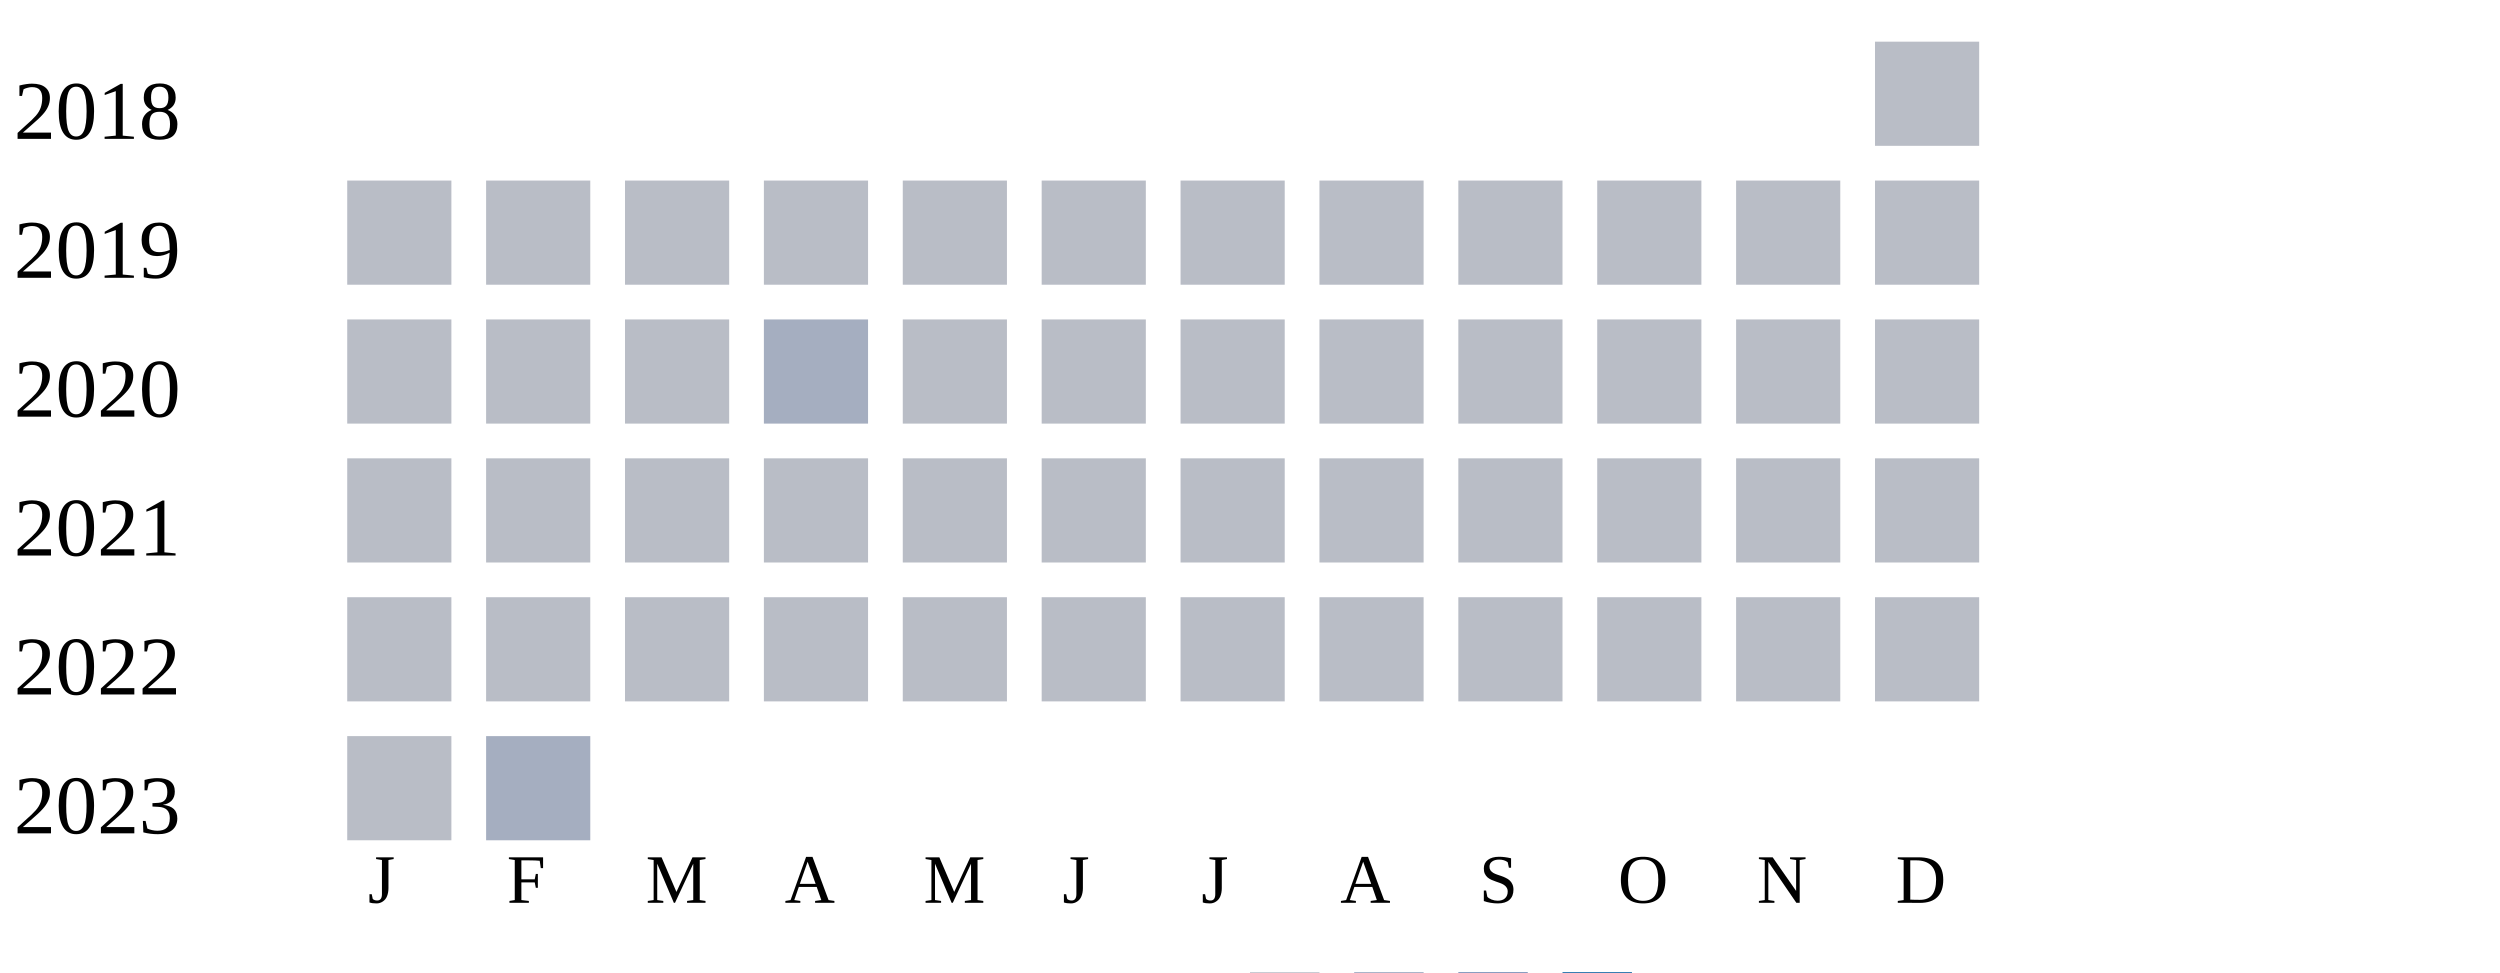
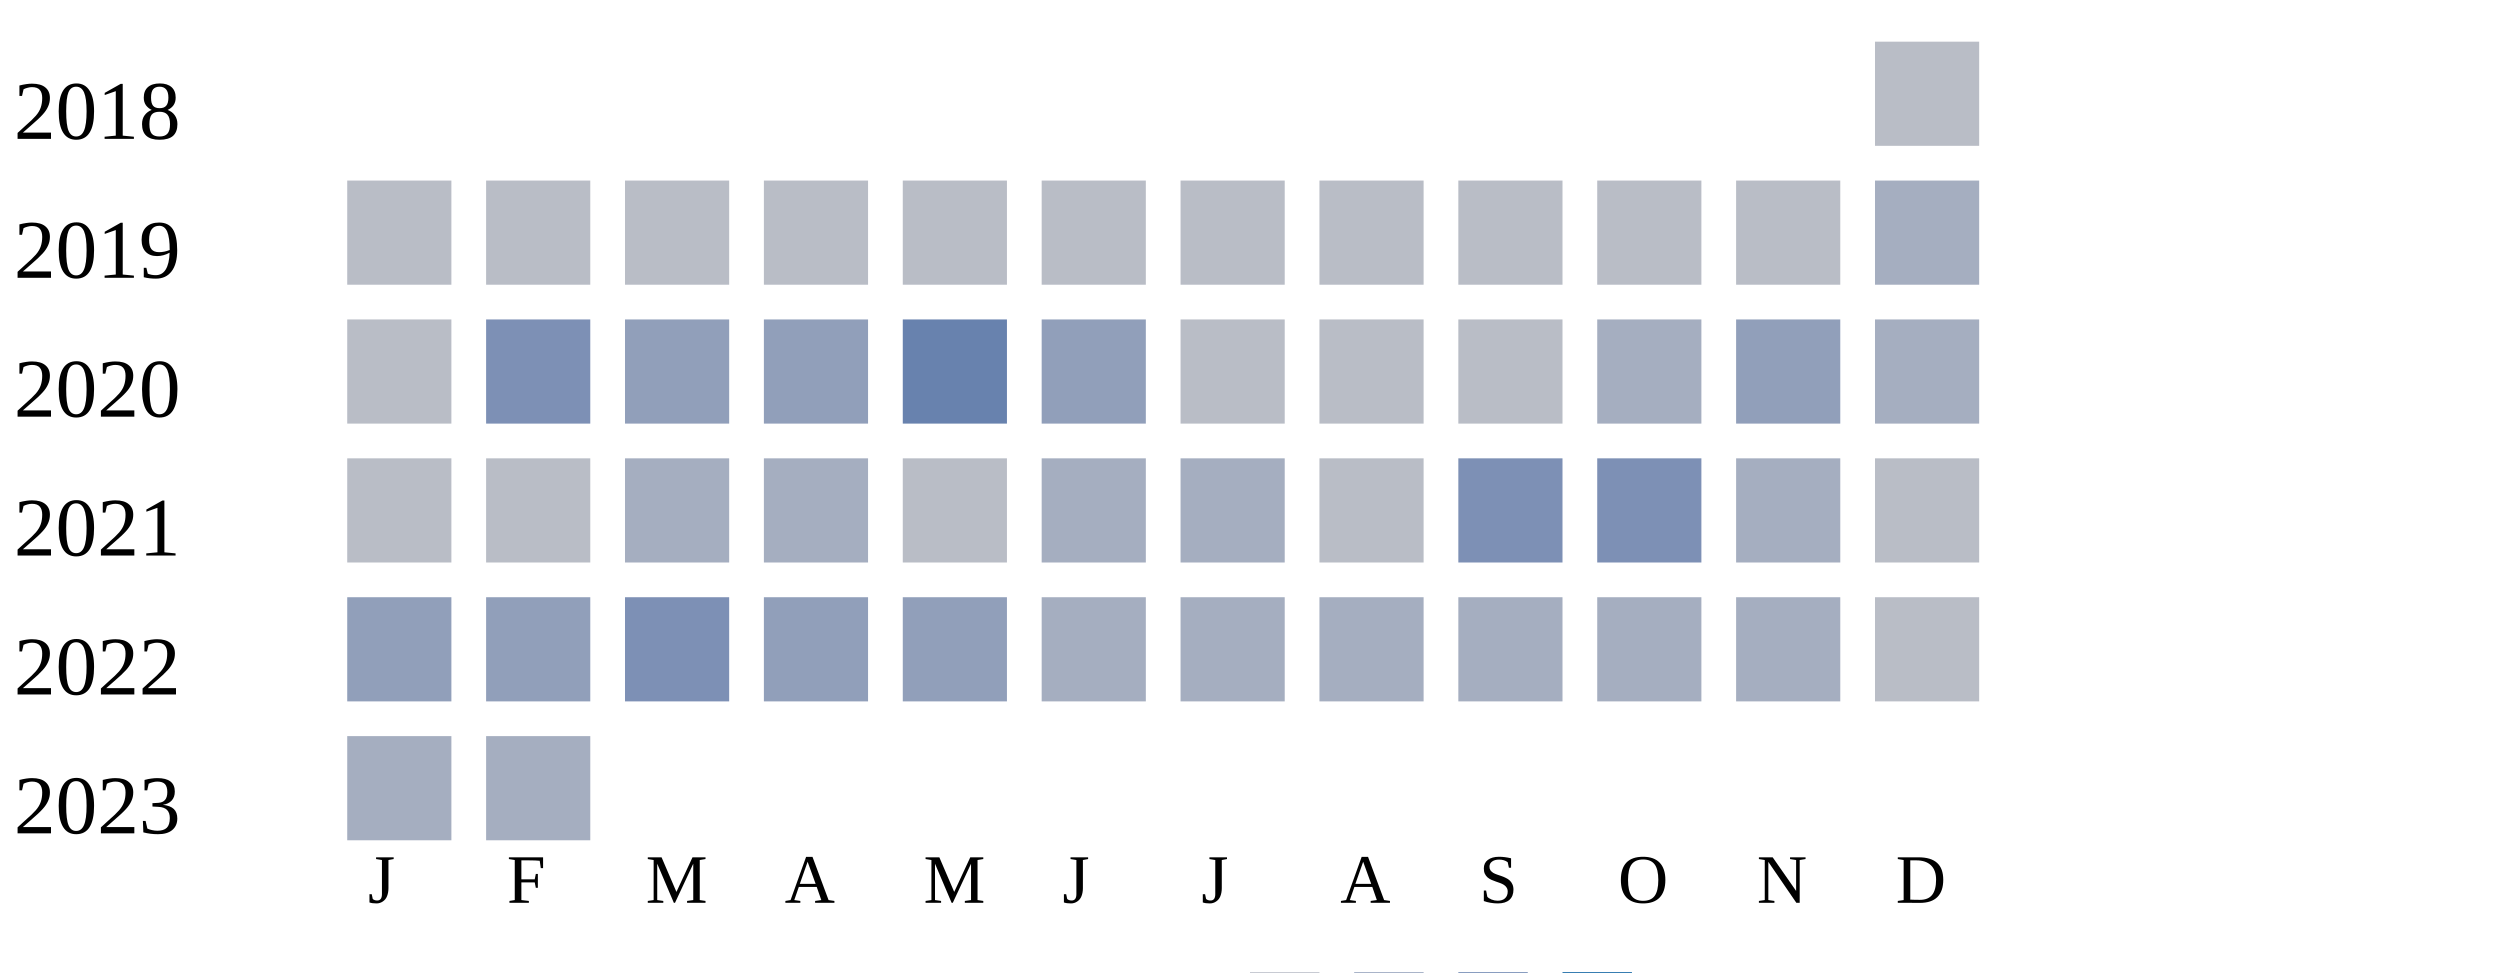
<svg xmlns="http://www.w3.org/2000/svg" width="360" height="140">
  <g transform="translate(0 0)">
    <text x="2" y="20">2018</text>
    <rect x="270" y="6" width="15" height="15" fill="#b9bdc6" />
  </g>
  <g transform="translate(0 20)">
    <text x="2" y="20">2019</text>
    <rect x="50" y="6" width="15" height="15" fill="#b9bdc6" />
    <rect x="70" y="6" width="15" height="15" fill="#b9bdc6" />
    <rect x="90" y="6" width="15" height="15" fill="#b9bdc6" />
    <rect x="110" y="6" width="15" height="15" fill="#b9bdc6" />
    <rect x="130" y="6" width="15" height="15" fill="#b9bdc6" />
    <rect x="150" y="6" width="15" height="15" fill="#b9bdc6" />
    <rect x="170" y="6" width="15" height="15" fill="#b9bdc6" />
    <rect x="190" y="6" width="15" height="15" fill="#b9bdc6" />
    <rect x="210" y="6" width="15" height="15" fill="#b9bdc6" />
    <rect x="230" y="6" width="15" height="15" fill="#b9bdc6" />
    <rect x="250" y="6" width="15" height="15" fill="#b9bdc6" />
-     <rect x="270" y="6" width="15" height="15" fill="#b9bdc6" />
+     <rect x="270" y="6" width="15" height="15" fill="#a5aec0" />
  </g>
  <g transform="translate(0 40)">
    <text x="2" y="20">2020</text>
    <rect x="50" y="6" width="15" height="15" fill="#b9bdc6" />
-     <rect x="70" y="6" width="15" height="15" fill="#b9bdc6" />
-     <rect x="90" y="6" width="15" height="15" fill="#b9bdc6" />
-     <rect x="110" y="6" width="15" height="15" fill="#a5aec0" />
-     <rect x="130" y="6" width="15" height="15" fill="#b9bdc6" />
-     <rect x="150" y="6" width="15" height="15" fill="#b9bdc6" />
+     <rect x="70" y="6" width="15" height="15" fill="#7d90b5" />
+     <rect x="90" y="6" width="15" height="15" fill="#919fba" />
+     <rect x="110" y="6" width="15" height="15" fill="#919fba" />
+     <rect x="130" y="6" width="15" height="15" fill="#6882ae" />
+     <rect x="150" y="6" width="15" height="15" fill="#919fba" />
    <rect x="170" y="6" width="15" height="15" fill="#b9bdc6" />
    <rect x="190" y="6" width="15" height="15" fill="#b9bdc6" />
    <rect x="210" y="6" width="15" height="15" fill="#b9bdc6" />
-     <rect x="230" y="6" width="15" height="15" fill="#b9bdc6" />
-     <rect x="250" y="6" width="15" height="15" fill="#b9bdc6" />
-     <rect x="270" y="6" width="15" height="15" fill="#b9bdc6" />
+     <rect x="230" y="6" width="15" height="15" fill="#a5aec0" />
+     <rect x="250" y="6" width="15" height="15" fill="#919fba" />
+     <rect x="270" y="6" width="15" height="15" fill="#a5aec0" />
  </g>
  <g transform="translate(0 60)">
    <text x="2" y="20">2021</text>
    <rect x="50" y="6" width="15" height="15" fill="#b9bdc6" />
    <rect x="70" y="6" width="15" height="15" fill="#b9bdc6" />
-     <rect x="90" y="6" width="15" height="15" fill="#b9bdc6" />
-     <rect x="110" y="6" width="15" height="15" fill="#b9bdc6" />
+     <rect x="90" y="6" width="15" height="15" fill="#a5aec0" />
+     <rect x="110" y="6" width="15" height="15" fill="#a5aec0" />
    <rect x="130" y="6" width="15" height="15" fill="#b9bdc6" />
-     <rect x="150" y="6" width="15" height="15" fill="#b9bdc6" />
-     <rect x="170" y="6" width="15" height="15" fill="#b9bdc6" />
+     <rect x="150" y="6" width="15" height="15" fill="#a5aec0" />
+     <rect x="170" y="6" width="15" height="15" fill="#a5aec0" />
    <rect x="190" y="6" width="15" height="15" fill="#b9bdc6" />
-     <rect x="210" y="6" width="15" height="15" fill="#b9bdc6" />
-     <rect x="230" y="6" width="15" height="15" fill="#b9bdc6" />
-     <rect x="250" y="6" width="15" height="15" fill="#b9bdc6" />
+     <rect x="210" y="6" width="15" height="15" fill="#7d90b5" />
+     <rect x="230" y="6" width="15" height="15" fill="#7d90b5" />
+     <rect x="250" y="6" width="15" height="15" fill="#a5aec0" />
    <rect x="270" y="6" width="15" height="15" fill="#b9bdc6" />
  </g>
  <g transform="translate(0 80)">
    <text x="2" y="20">2022</text>
-     <rect x="50" y="6" width="15" height="15" fill="#b9bdc6" />
-     <rect x="70" y="6" width="15" height="15" fill="#b9bdc6" />
-     <rect x="90" y="6" width="15" height="15" fill="#b9bdc6" />
-     <rect x="110" y="6" width="15" height="15" fill="#b9bdc6" />
-     <rect x="130" y="6" width="15" height="15" fill="#b9bdc6" />
-     <rect x="150" y="6" width="15" height="15" fill="#b9bdc6" />
-     <rect x="170" y="6" width="15" height="15" fill="#b9bdc6" />
-     <rect x="190" y="6" width="15" height="15" fill="#b9bdc6" />
-     <rect x="210" y="6" width="15" height="15" fill="#b9bdc6" />
-     <rect x="230" y="6" width="15" height="15" fill="#b9bdc6" />
-     <rect x="250" y="6" width="15" height="15" fill="#b9bdc6" />
+     <rect x="50" y="6" width="15" height="15" fill="#919fba" />
+     <rect x="70" y="6" width="15" height="15" fill="#919fba" />
+     <rect x="90" y="6" width="15" height="15" fill="#7d90b5" />
+     <rect x="110" y="6" width="15" height="15" fill="#919fba" />
+     <rect x="130" y="6" width="15" height="15" fill="#919fba" />
+     <rect x="150" y="6" width="15" height="15" fill="#a5aec0" />
+     <rect x="170" y="6" width="15" height="15" fill="#a5aec0" />
+     <rect x="190" y="6" width="15" height="15" fill="#a5aec0" />
+     <rect x="210" y="6" width="15" height="15" fill="#a5aec0" />
+     <rect x="230" y="6" width="15" height="15" fill="#a5aec0" />
+     <rect x="250" y="6" width="15" height="15" fill="#a5aec0" />
    <rect x="270" y="6" width="15" height="15" fill="#b9bdc6" />
  </g>
  <g transform="translate(0 100)">
    <text x="2" y="20">2023</text>
-     <rect x="50" y="6" width="15" height="15" fill="#b9bdc6" />
+     <rect x="50" y="6" width="15" height="15" fill="#a5aec0" />
    <rect x="70" y="6" width="15" height="15" fill="#a5aec0" />
  </g>
  <text style="font-size: 10px; text-align: center" x="53" y="130">J</text>
  <text style="font-size: 10px; text-align: center" x="73" y="130">F</text>
  <text style="font-size: 10px; text-align: center" x="93" y="130">M</text>
  <text style="font-size: 10px; text-align: center" x="113" y="130">A</text>
  <text style="font-size: 10px; text-align: center" x="133" y="130">M</text>
  <text style="font-size: 10px; text-align: center" x="153" y="130">J</text>
  <text style="font-size: 10px; text-align: center" x="173" y="130">J</text>
  <text style="font-size: 10px; text-align: center" x="193" y="130">A</text>
  <text style="font-size: 10px; text-align: center" x="213" y="130">S</text>
  <text style="font-size: 10px; text-align: center" x="233" y="130">O</text>
  <text style="font-size: 10px; text-align: center" x="253" y="130">N</text>
  <text style="font-size: 10px; text-align: center" x="273" y="130">D</text>
  <text style="font-size: 10px;" x="155" y="149">Less</text>
  <rect fill="#b9bdc6" width="10" height="10" x="180" y="140" />
  <rect fill="#919fba" width="10" height="10" x="195" y="140" />
  <rect fill="#6882ae" width="10" height="10" x="210" y="140" />
  <rect fill="#005a9c" width="10" height="10" x="225" y="140" />
  <text x="240" y="149" style="font-size: 10px;">More</text>
</svg>
